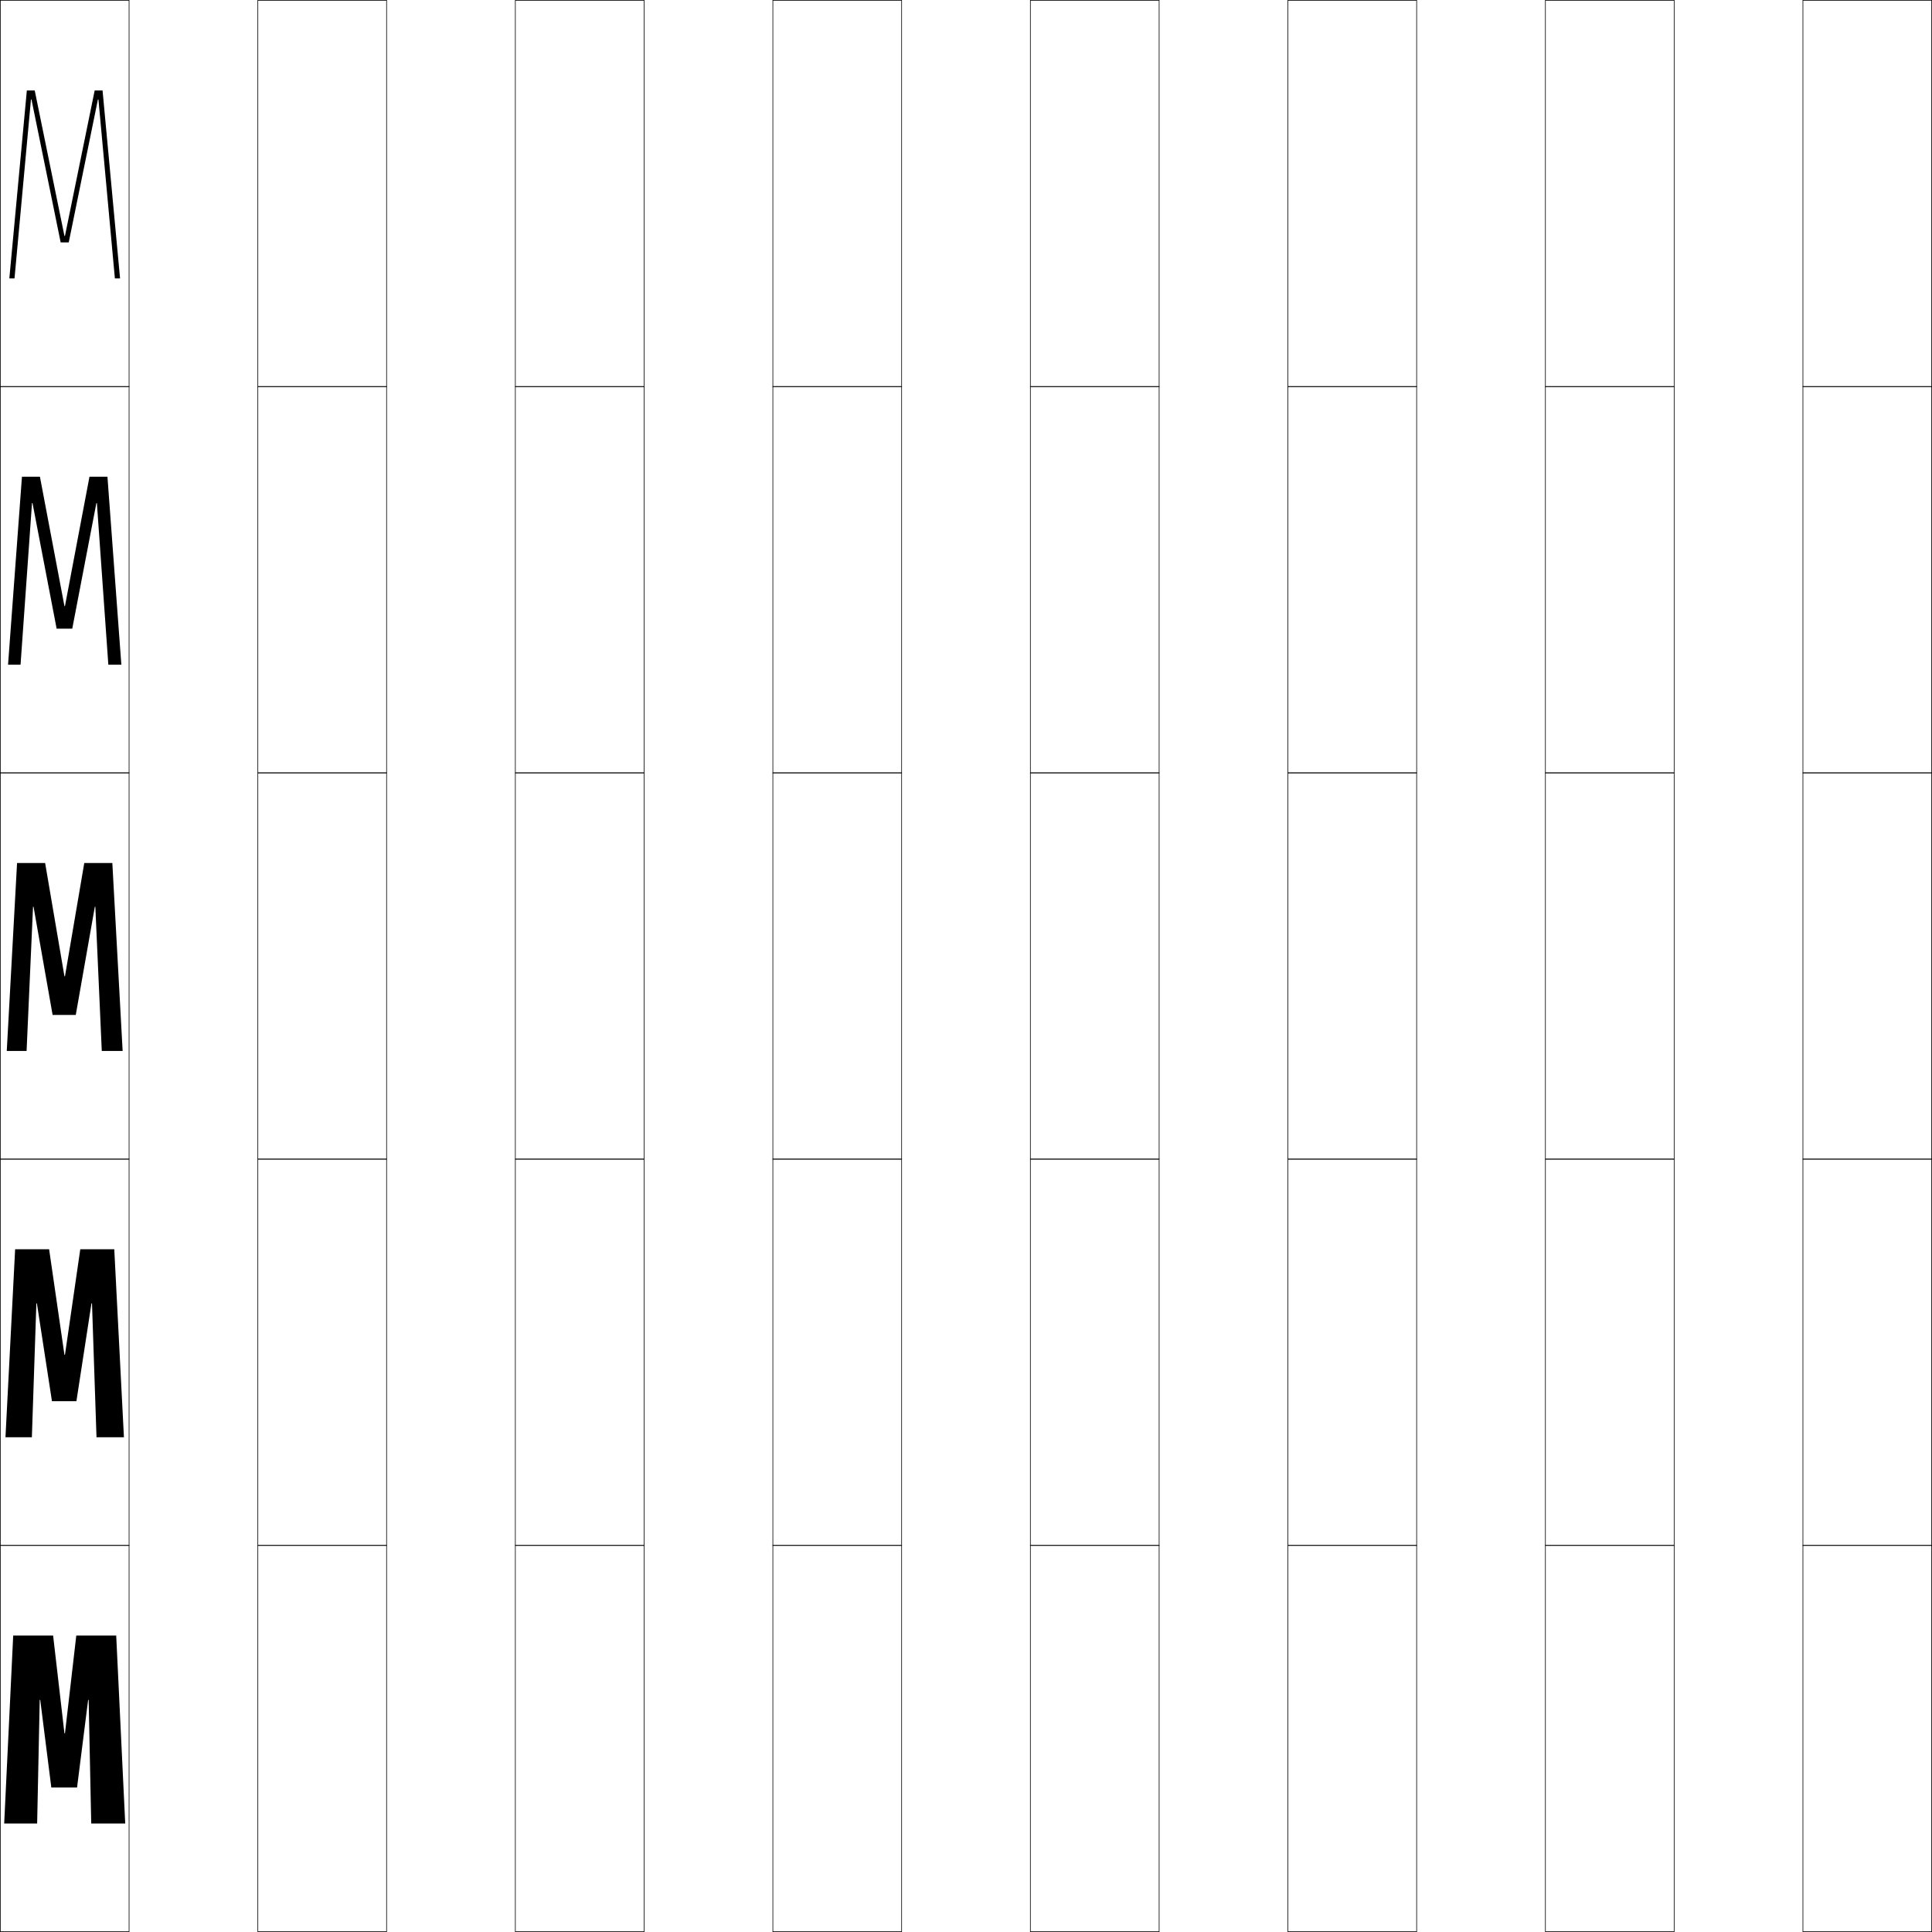
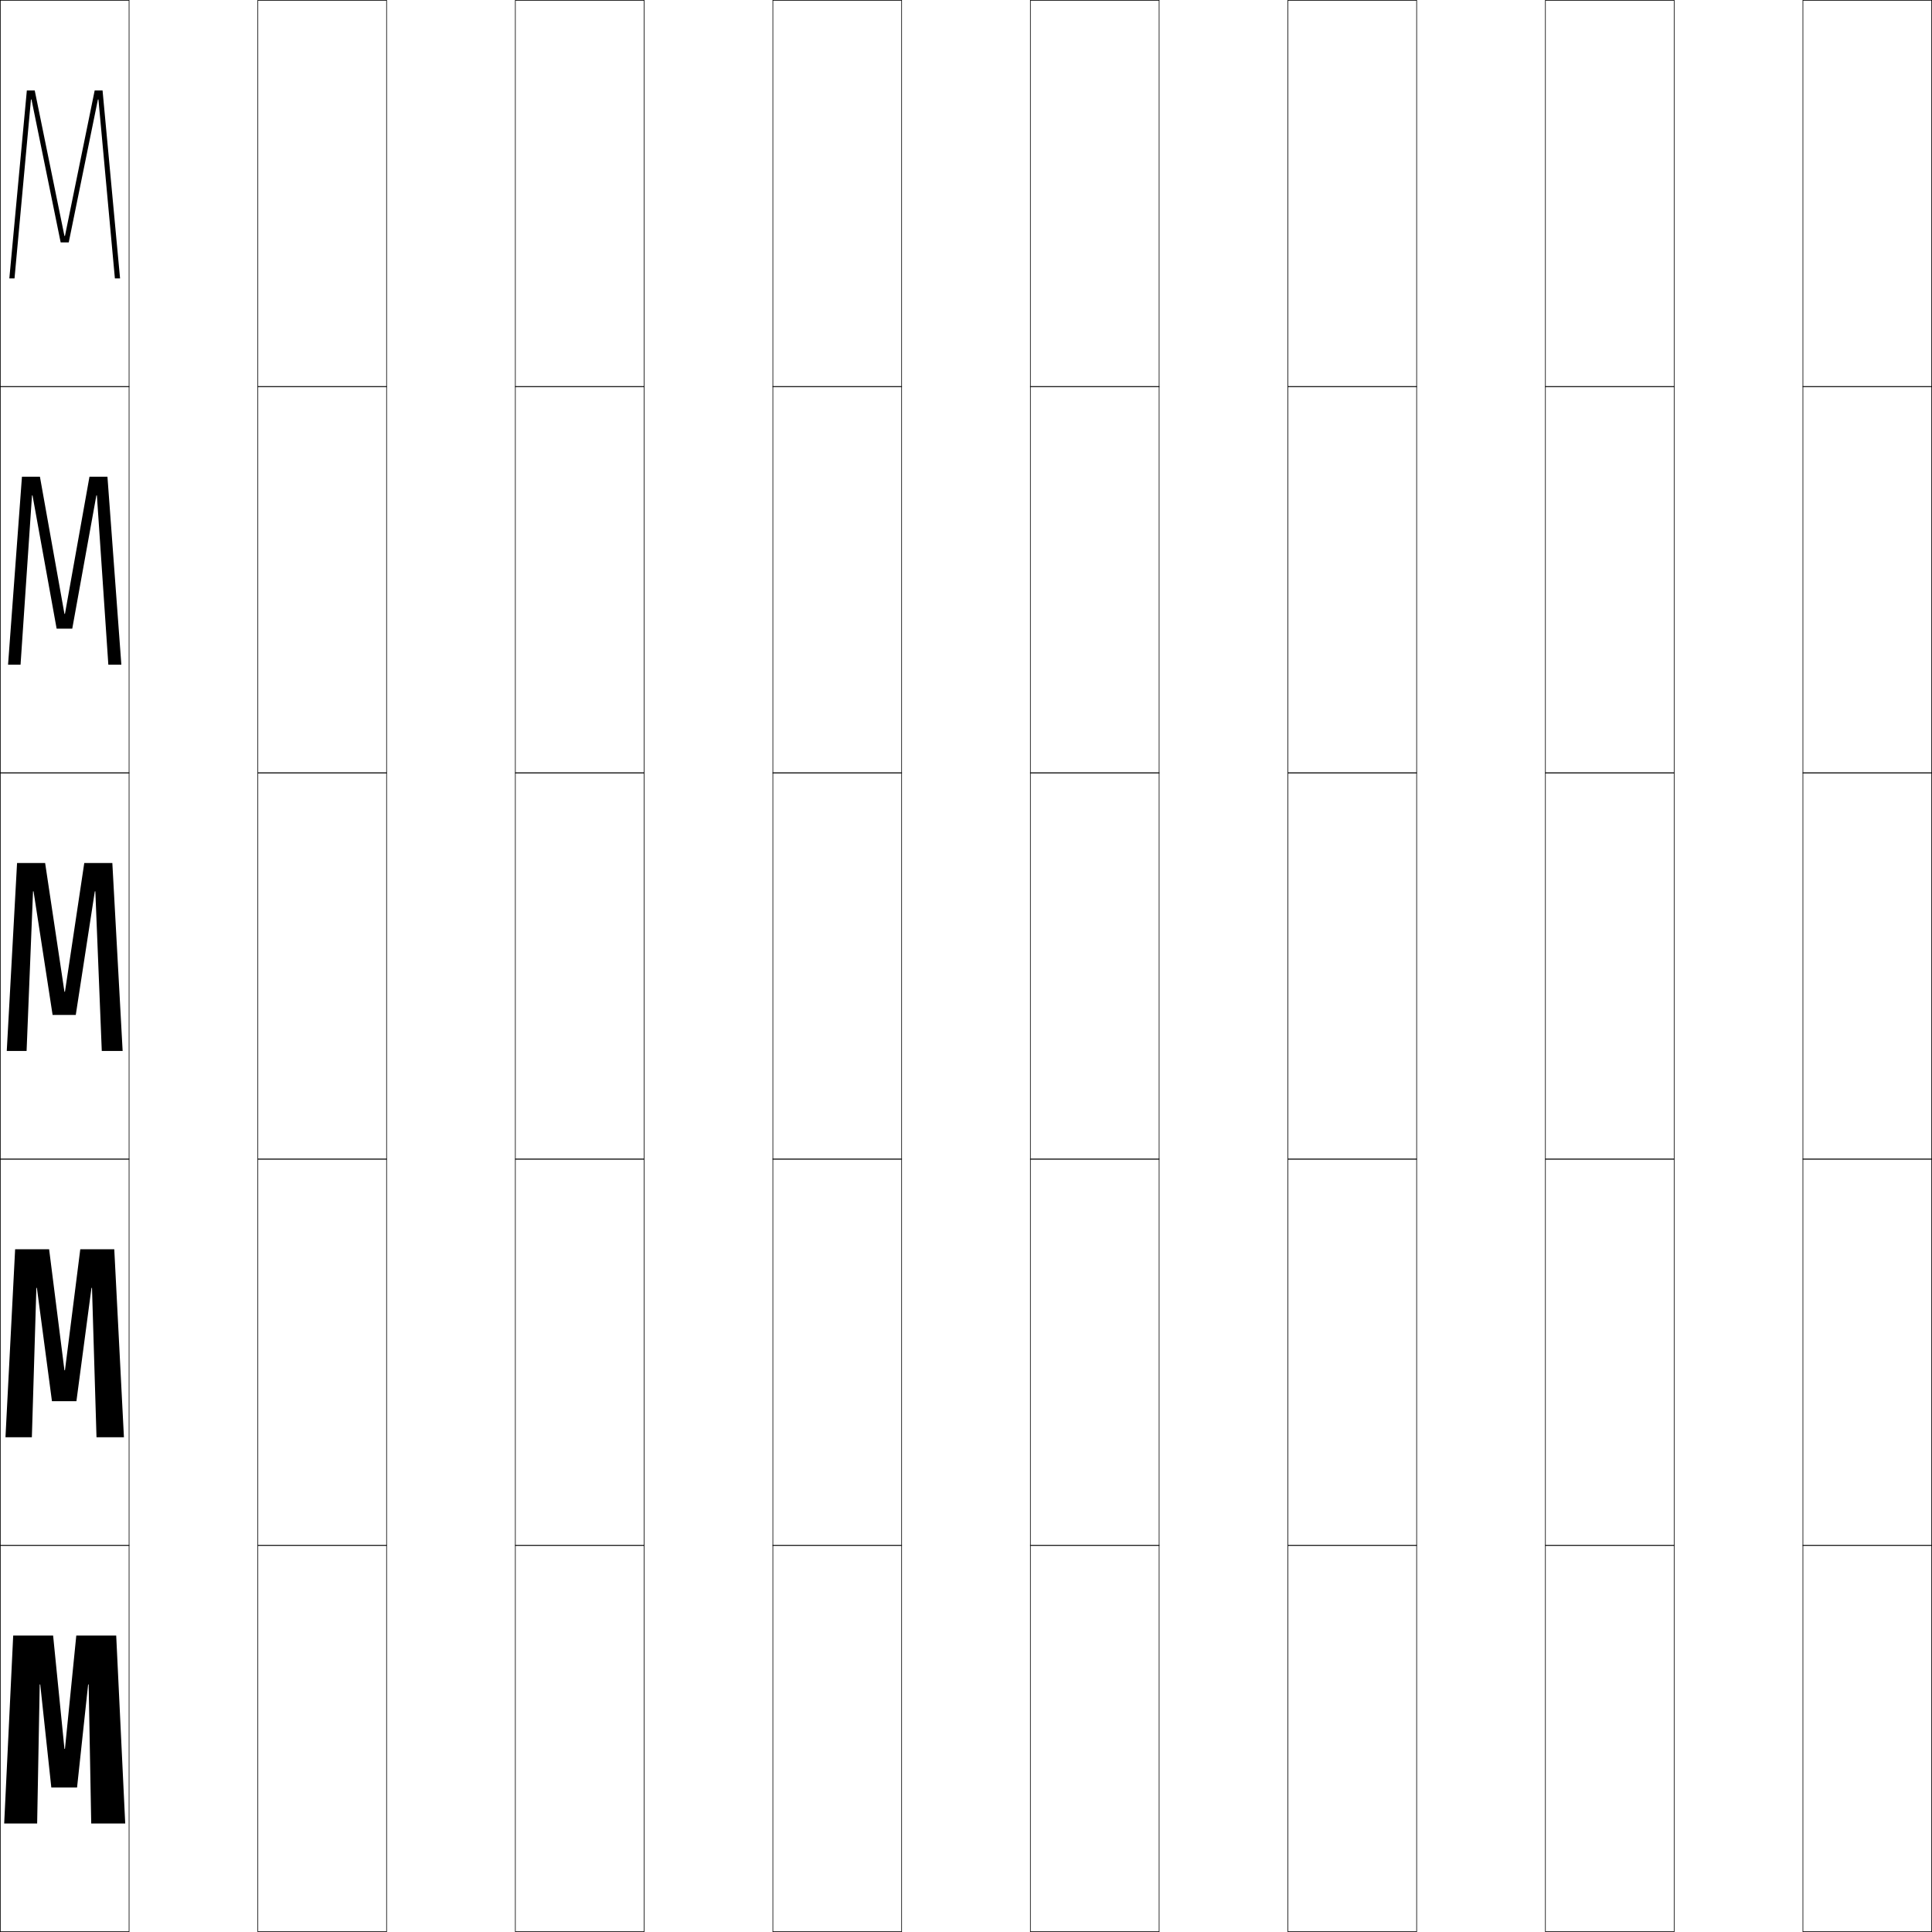
<svg xmlns="http://www.w3.org/2000/svg" width="750.25" height="750.25" viewBox="0 0 750.25 750.25" overflow="visible" enable-background="new 0 0 750.25 750.25" xml:space="preserve">
  <g id="レイヤー1">
    <g>
      <rect x="0.125" y="0.125" fill="none" stroke="#000000" stroke-width="0.25" width="50" height="150" />
      <rect x="100.125" y="0.125" fill="none" stroke="#000000" stroke-width="0.25" width="50" height="150" />
      <rect x="200.125" y="0.125" fill="none" stroke="#000000" stroke-width="0.25" width="50" height="150" />
      <rect x="300.125" y="0.125" fill="none" stroke="#000000" stroke-width="0.25" width="50" height="150" />
      <rect x="400.125" y="0.125" fill="none" stroke="#000000" stroke-width="0.25" width="50" height="150" />
      <rect x="500.125" y="0.125" fill="none" stroke="#000000" stroke-width="0.25" width="50" height="150" />
      <rect x="600.125" y="0.125" fill="none" stroke="#000000" stroke-width="0.25" width="50" height="150" />
      <rect x="0.125" y="150.125" fill="none" stroke="#000000" stroke-width="0.25" width="50" height="150" />
      <rect x="100.125" y="150.125" fill="none" stroke="#000000" stroke-width="0.25" width="50" height="150" />
      <rect x="200.125" y="150.125" fill="none" stroke="#000000" stroke-width="0.25" width="50" height="150" />
      <rect x="300.125" y="150.125" fill="none" stroke="#000000" stroke-width="0.25" width="50" height="150" />
      <rect x="400.125" y="150.125" fill="none" stroke="#000000" stroke-width="0.25" width="50" height="150" />
      <rect x="500.125" y="150.125" fill="none" stroke="#000000" stroke-width="0.25" width="50" height="150" />
      <rect x="600.125" y="150.125" fill="none" stroke="#000000" stroke-width="0.25" width="50" height="150" />
      <rect x="0.125" y="300.125" fill="none" stroke="#000000" stroke-width="0.25" width="50" height="150" />
      <rect x="100.125" y="300.125" fill="none" stroke="#000000" stroke-width="0.25" width="50" height="150" />
      <rect x="200.125" y="300.125" fill="none" stroke="#000000" stroke-width="0.25" width="50" height="150" />
      <rect x="300.125" y="300.125" fill="none" stroke="#000000" stroke-width="0.25" width="50" height="150" />
      <rect x="400.125" y="300.125" fill="none" stroke="#000000" stroke-width="0.25" width="50" height="150" />
      <rect x="500.125" y="300.125" fill="none" stroke="#000000" stroke-width="0.25" width="50" height="150" />
      <rect x="600.125" y="300.125" fill="none" stroke="#000000" stroke-width="0.25" width="50" height="150" />
      <rect x="0.125" y="450.125" fill="none" stroke="#000000" stroke-width="0.25" width="50" height="150" />
      <rect x="100.125" y="450.125" fill="none" stroke="#000000" stroke-width="0.25" width="50" height="150" />
      <rect x="200.125" y="450.125" fill="none" stroke="#000000" stroke-width="0.25" width="50" height="150" />
      <rect x="300.125" y="450.125" fill="none" stroke="#000000" stroke-width="0.25" width="50" height="150" />
      <rect x="400.125" y="450.125" fill="none" stroke="#000000" stroke-width="0.25" width="50" height="150" />
      <rect x="500.125" y="450.125" fill="none" stroke="#000000" stroke-width="0.25" width="50" height="150" />
      <rect x="600.125" y="450.125" fill="none" stroke="#000000" stroke-width="0.25" width="50" height="150" />
      <rect x="0.125" y="600.125" fill="none" stroke="#000000" stroke-width="0.25" width="50" height="150" />
      <rect x="100.125" y="600.125" fill="none" stroke="#000000" stroke-width="0.25" width="50" height="150" />
      <rect x="200.125" y="600.125" fill="none" stroke="#000000" stroke-width="0.25" width="50" height="150" />
      <rect x="300.125" y="600.125" fill="none" stroke="#000000" stroke-width="0.25" width="50" height="150" />
      <rect x="400.125" y="600.125" fill="none" stroke="#000000" stroke-width="0.25" width="50" height="150" />
      <rect x="500.125" y="600.125" fill="none" stroke="#000000" stroke-width="0.25" width="50" height="150" />
      <rect x="600.125" y="600.125" fill="none" stroke="#000000" stroke-width="0.25" width="50" height="150" />
      <rect x="700.125" y="0.125" fill="none" stroke="#000000" stroke-width="0.25" width="50" height="150" />
      <rect x="700.125" y="150.125" fill="none" stroke="#000000" stroke-width="0.25" width="50" height="150" />
      <rect x="700.125" y="300.125" fill="none" stroke="#000000" stroke-width="0.25" width="50" height="150" />
      <rect x="700.125" y="450.125" fill="none" stroke="#000000" stroke-width="0.25" width="50" height="150" />
      <rect x="700.125" y="600.125" fill="none" stroke="#000000" stroke-width="0.25" width="50" height="150" />
    </g>
    <g>
      <polygon points="25.024,91.625 13.484,35.125 10.425,35.125 3.625,108.125 5.635,108.125 12.025,38.625       12.226,38.625 23.555,94.125 26.695,94.125 38.025,38.625 38.226,38.625 44.615,108.125       46.625,108.125 39.825,35.125 36.766,35.125 25.225,91.625 " />
-       <polygon points="3.125,258.125 7.98,258.125 12.425,195.375 12.625,195.375 21.99,244.125 28.06,244.125       37.425,195.375 37.625,195.375 42.07,258.125 47.125,258.125 41.725,185.125 34.745,185.125       25.225,235.375 25.025,235.375 15.505,185.125 8.525,185.125 " />
-       <polygon points="37.024,352.125 39.524,408.125 47.625,408.125 43.625,335.125 32.725,335.125 25.225,379.125       25.025,379.125 17.525,335.125 6.625,335.125 2.625,408.125 10.325,408.125 12.825,352.125 13.025,352.125       20.425,394.125 29.425,394.125 36.824,352.125 " />
-       <polygon points="2.125,558.125 12.375,558.125 14.125,506.125 14.325,506.125 20.175,544.125 29.675,544.125       35.524,506.125 35.725,506.125 37.475,558.125 48.125,558.125 44.375,485.125 31.175,485.125       25.225,526.125 25.025,526.125 19.075,485.125 5.875,485.125 " />
-       <polygon points="34.425,660.125 35.425,708.125 48.625,708.125 45.125,635.125 29.625,635.125 25.225,673.125       25.025,673.125 20.625,635.125 5.125,635.125 1.625,708.125 14.425,708.125 15.425,660.125 15.625,660.125       19.925,694.125 29.925,694.125 34.225,660.125 " />
+       <polygon points="3.125,258.125 7.98,258.125 12.425,192.375 12.625,192.375 21.99,244.125 28.06,244.125       37.425,192.375 37.625,192.375 42.07,258.125 47.125,258.125 41.725,185.125 34.745,185.125       25.225,238.375 25.025,238.375 15.505,185.125 8.525,185.125 " />
+       <polygon points="37.024,346.125 39.524,408.125 47.625,408.125 43.625,335.125 32.725,335.125 25.225,385.125       25.025,385.125 17.525,335.125 6.625,335.125 2.625,408.125 10.325,408.125 12.825,346.125 13.025,346.125       20.425,394.125 29.425,394.125 36.824,346.125 " />
+       <polygon points="2.125,558.125 12.375,558.125 14.125,500.125 14.325,500.125 20.175,544.125 29.675,544.125       35.524,500.125 35.725,500.125 37.475,558.125 48.125,558.125 44.375,485.125 31.175,485.125       25.225,532.125 25.025,532.125 19.075,485.125 5.875,485.125 " />
+       <polygon points="34.425,654.125 35.425,708.125 48.625,708.125 45.125,635.125 29.625,635.125 25.225,679.125       25.025,679.125 20.625,635.125 5.125,635.125 1.625,708.125 14.425,708.125 15.425,654.125 15.625,654.125       19.925,694.125 29.925,694.125 34.225,654.125 " />
    </g>
  </g>
</svg>
